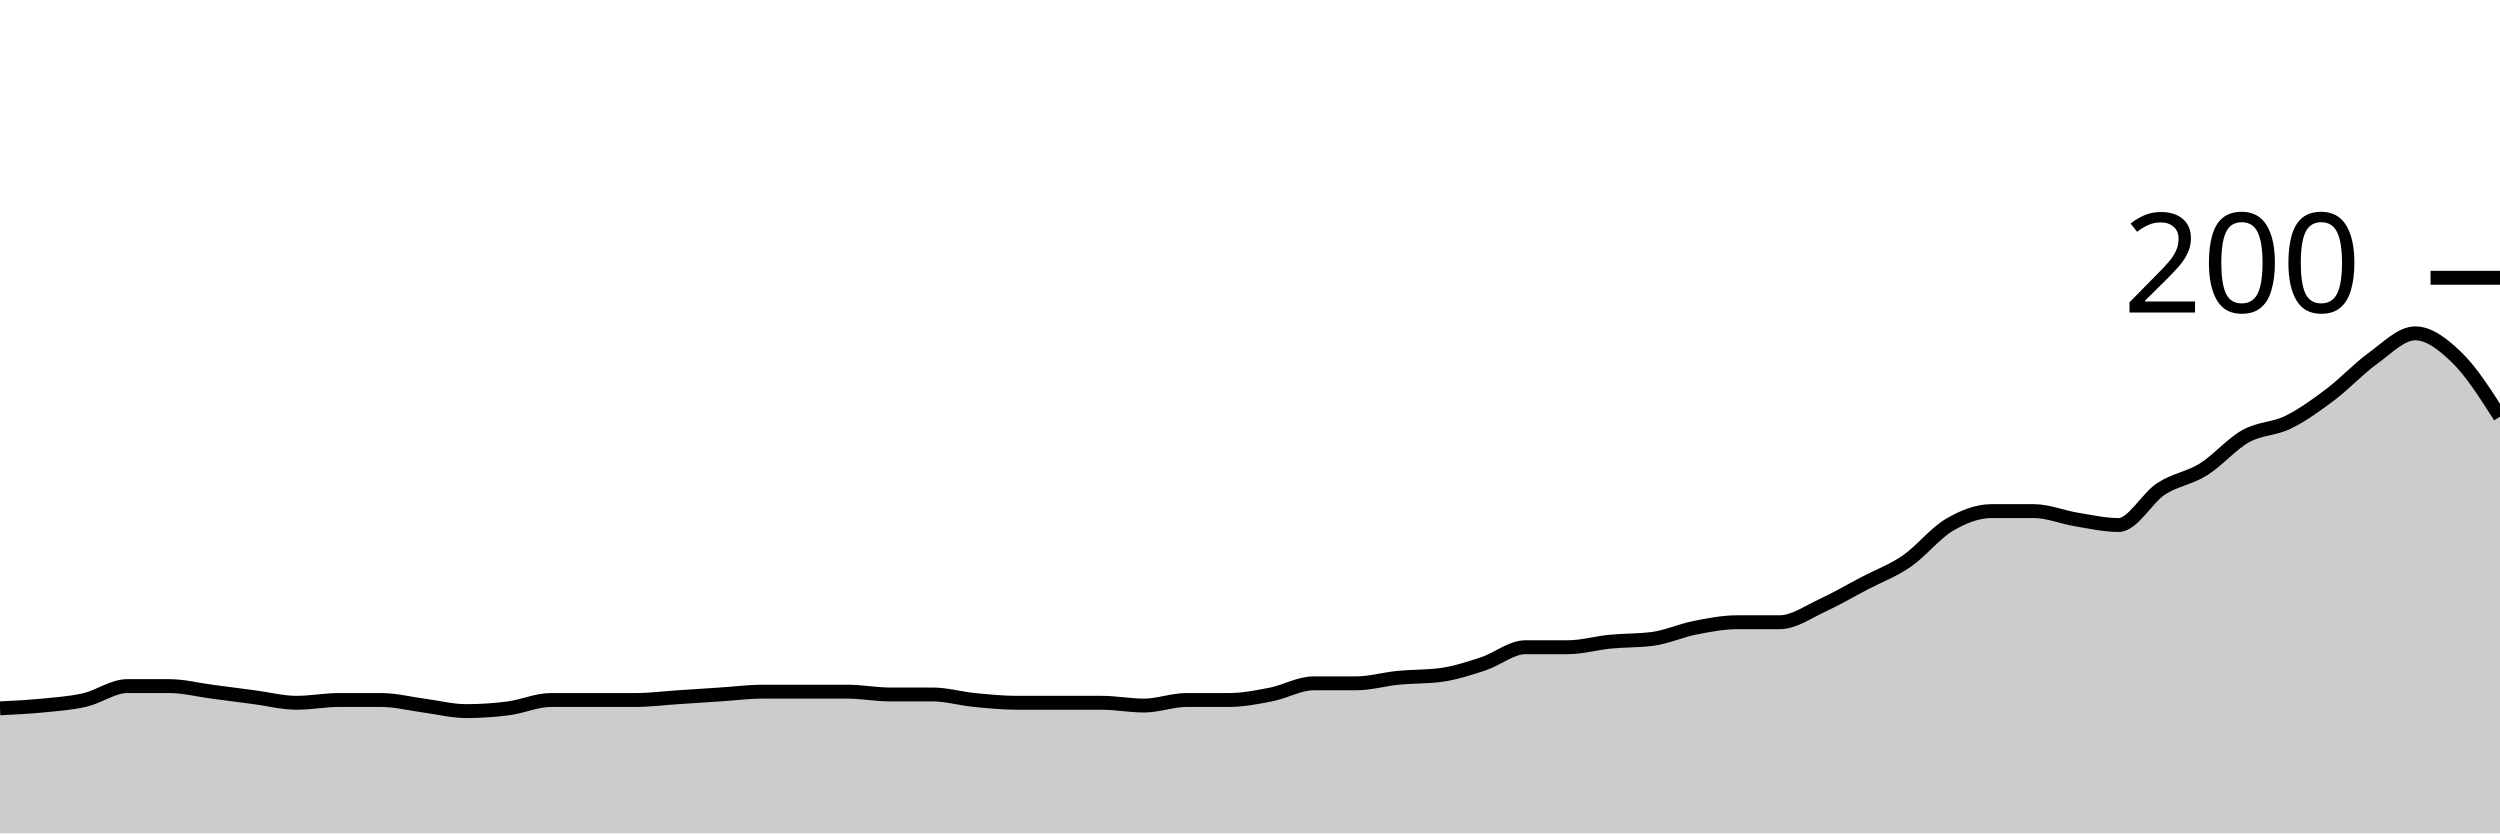
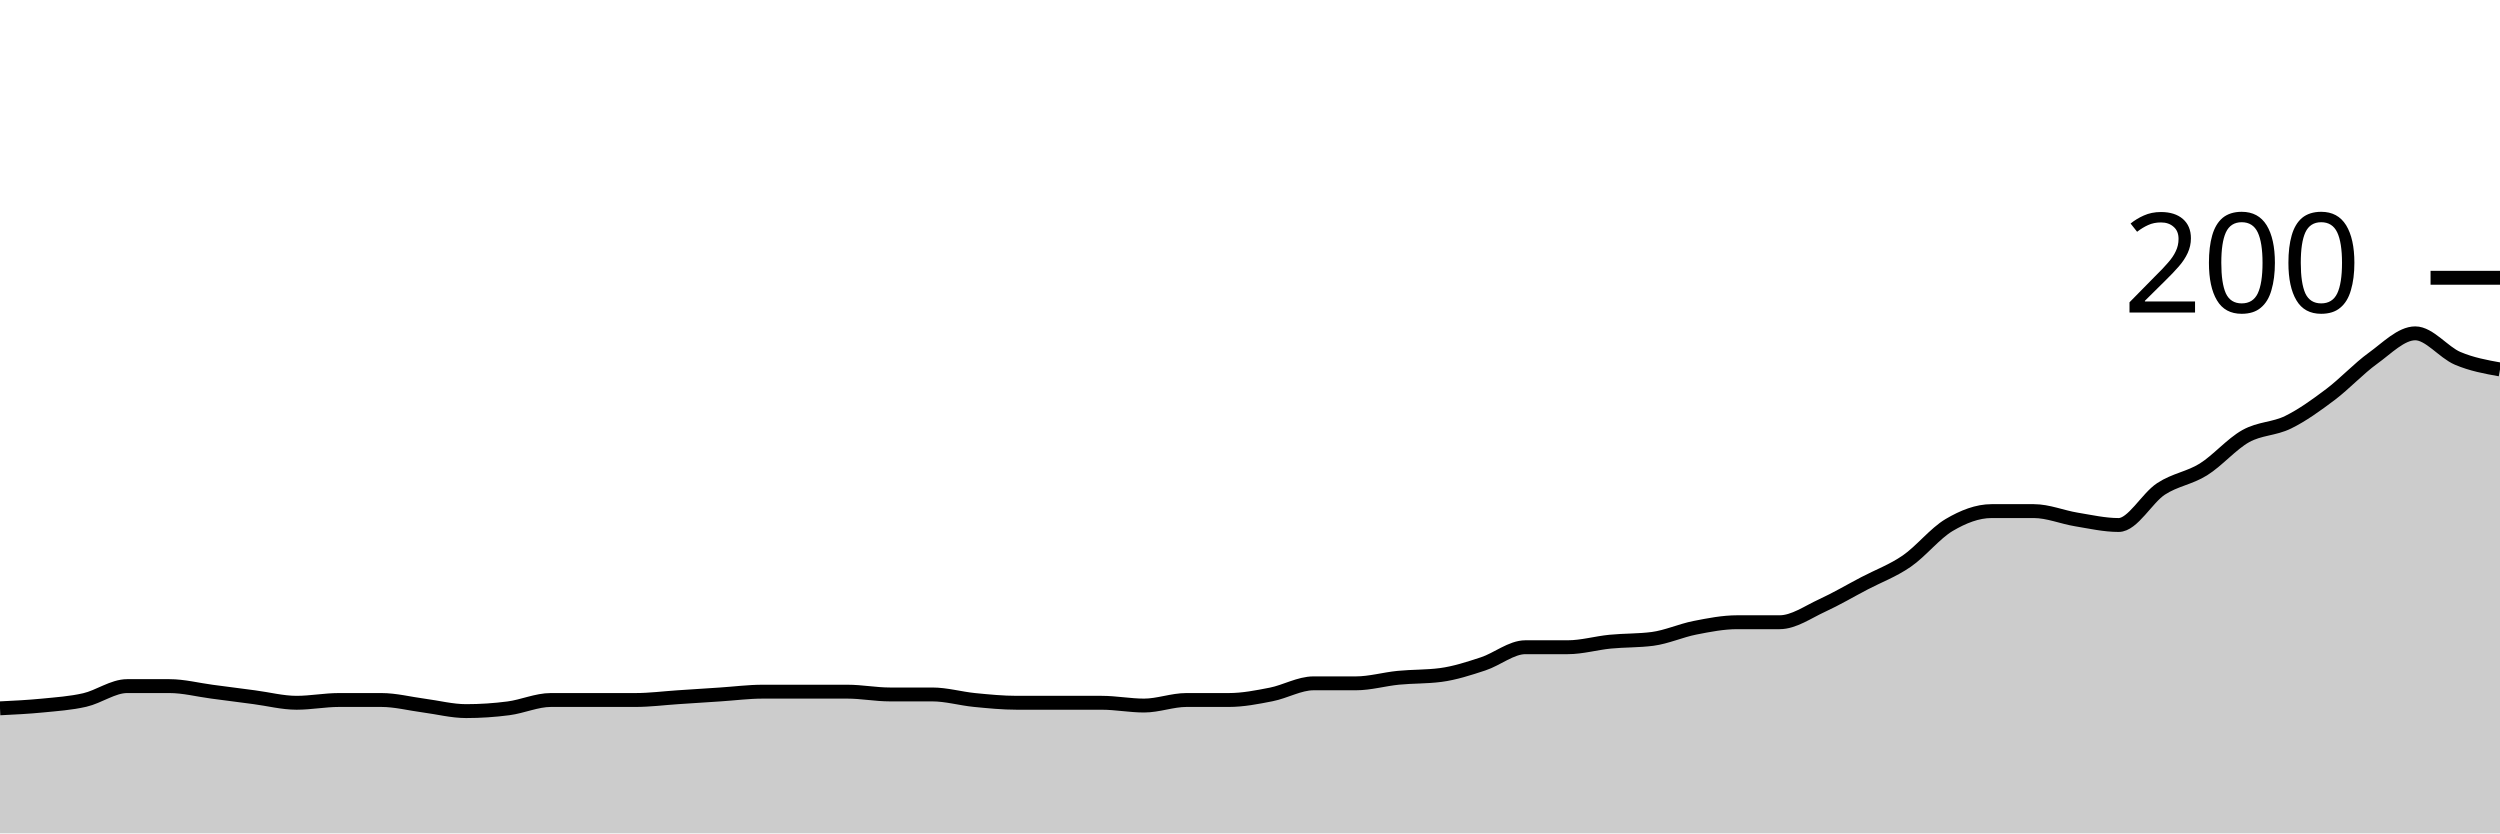
<svg xmlns="http://www.w3.org/2000/svg" viewBox="0 0 180 60">
  <g transform="translate(0,20)">
-     <path class="area" fill="rgba(0, 0, 0, 0.2)" d="M0,31C1.017,30.95,2.034,30.9,3.051,30.8C4.068,30.7,5.085,30.633,6.102,30.4C7.119,30.167,8.136,29.4,9.153,29.4C10.169,29.4,11.186,29.4,12.203,29.4C13.22,29.4,14.237,29.667,15.254,29.8C16.271,29.933,17.288,30.067,18.305,30.2C19.322,30.333,20.339,30.6,21.356,30.6C22.373,30.6,23.39,30.4,24.407,30.4C25.424,30.4,26.441,30.4,27.458,30.4C28.475,30.4,29.492,30.667,30.508,30.8C31.525,30.933,32.542,31.2,33.559,31.2C34.576,31.2,35.593,31.133,36.61,31C37.627,30.867,38.644,30.4,39.661,30.4C40.678,30.4,41.695,30.4,42.712,30.4C43.729,30.4,44.746,30.4,45.763,30.4C46.78,30.4,47.797,30.267,48.814,30.2C49.831,30.133,50.847,30.067,51.864,30C52.881,29.933,53.898,29.8,54.915,29.8C55.932,29.8,56.949,29.8,57.966,29.8C58.983,29.8,60,29.8,61.017,29.8C62.034,29.8,63.051,30,64.068,30C65.085,30,66.102,30,67.119,30C68.136,30,69.153,30.3,70.169,30.4C71.186,30.5,72.203,30.6,73.22,30.6C74.237,30.6,75.254,30.6,76.271,30.6C77.288,30.6,78.305,30.6,79.322,30.6C80.339,30.6,81.356,30.8,82.373,30.8C83.39,30.8,84.407,30.4,85.424,30.4C86.441,30.4,87.458,30.4,88.475,30.4C89.492,30.4,90.508,30.2,91.525,30C92.542,29.8,93.559,29.2,94.576,29.2C95.593,29.2,96.61,29.2,97.627,29.2C98.644,29.2,99.661,28.9,100.678,28.8C101.695,28.7,102.712,28.733,103.729,28.6C104.746,28.467,105.763,28.133,106.78,27.8C107.797,27.467,108.814,26.6,109.831,26.6C110.847,26.6,111.864,26.6,112.881,26.6C113.898,26.6,114.915,26.3,115.932,26.2C116.949,26.1,117.966,26.133,118.983,26C120,25.867,121.017,25.4,122.034,25.2C123.051,25,124.068,24.8,125.085,24.8C126.102,24.8,127.119,24.8,128.136,24.8C129.153,24.8,130.169,24.067,131.186,23.6C132.203,23.133,133.22,22.533,134.237,22C135.254,21.467,136.271,21.1,137.288,20.4C138.305,19.7,139.322,18.4,140.339,17.8C141.356,17.2,142.373,16.8,143.39,16.8C144.407,16.8,145.424,16.8,146.441,16.8C147.458,16.8,148.475,17.233,149.492,17.4C150.508,17.567,151.525,17.8,152.542,17.8C153.559,17.8,154.576,15.867,155.593,15.2C156.61,14.533,157.627,14.433,158.644,13.8C159.661,13.167,160.678,11.967,161.695,11.4C162.712,10.833,163.729,10.9,164.746,10.4C165.763,9.9,166.78,9.167,167.797,8.4C168.814,7.633,169.831,6.533,170.847,5.8C171.864,5.067,172.881,4,173.898,4C174.915,4,175.932,4.8,176.949,5.8C177.966,6.8,178.983,8.4,180,10L180,40C178.983,40,177.966,40,176.949,40C175.932,40,174.915,40,173.898,40C172.881,40,171.864,40,170.847,40C169.831,40,168.814,40,167.797,40C166.78,40,165.763,40,164.746,40C163.729,40,162.712,40,161.695,40C160.678,40,159.661,40,158.644,40C157.627,40,156.61,40,155.593,40C154.576,40,153.559,40,152.542,40C151.525,40,150.508,40,149.492,40C148.475,40,147.458,40,146.441,40C145.424,40,144.407,40,143.39,40C142.373,40,141.356,40,140.339,40C139.322,40,138.305,40,137.288,40C136.271,40,135.254,40,134.237,40C133.22,40,132.203,40,131.186,40C130.169,40,129.153,40,128.136,40C127.119,40,126.102,40,125.085,40C124.068,40,123.051,40,122.034,40C121.017,40,120,40,118.983,40C117.966,40,116.949,40,115.932,40C114.915,40,113.898,40,112.881,40C111.864,40,110.847,40,109.831,40C108.814,40,107.797,40,106.78,40C105.763,40,104.746,40,103.729,40C102.712,40,101.695,40,100.678,40C99.661,40,98.644,40,97.627,40C96.61,40,95.593,40,94.576,40C93.559,40,92.542,40,91.525,40C90.508,40,89.492,40,88.475,40C87.458,40,86.441,40,85.424,40C84.407,40,83.39,40,82.373,40C81.356,40,80.339,40,79.322,40C78.305,40,77.288,40,76.271,40C75.254,40,74.237,40,73.22,40C72.203,40,71.186,40,70.169,40C69.153,40,68.136,40,67.119,40C66.102,40,65.085,40,64.068,40C63.051,40,62.034,40,61.017,40C60,40,58.983,40,57.966,40C56.949,40,55.932,40,54.915,40C53.898,40,52.881,40,51.864,40C50.847,40,49.831,40,48.814,40C47.797,40,46.78,40,45.763,40C44.746,40,43.729,40,42.712,40C41.695,40,40.678,40,39.661,40C38.644,40,37.627,40,36.61,40C35.593,40,34.576,40,33.559,40C32.542,40,31.525,40,30.508,40C29.492,40,28.475,40,27.458,40C26.441,40,25.424,40,24.407,40C23.39,40,22.373,40,21.356,40C20.339,40,19.322,40,18.305,40C17.288,40,16.271,40,15.254,40C14.237,40,13.22,40,12.203,40C11.186,40,10.169,40,9.153,40C8.136,40,7.119,40,6.102,40C5.085,40,4.068,40,3.051,40C2.034,40,1.017,40,0,40Z" />
-     <path class="line" stroke="black" fill="none" d="M0,31C1.017,30.95,2.034,30.9,3.051,30.8C4.068,30.7,5.085,30.633,6.102,30.4C7.119,30.167,8.136,29.4,9.153,29.4C10.169,29.4,11.186,29.4,12.203,29.4C13.22,29.4,14.237,29.667,15.254,29.8C16.271,29.933,17.288,30.067,18.305,30.2C19.322,30.333,20.339,30.6,21.356,30.6C22.373,30.6,23.39,30.4,24.407,30.4C25.424,30.4,26.441,30.4,27.458,30.4C28.475,30.4,29.492,30.667,30.508,30.8C31.525,30.933,32.542,31.2,33.559,31.2C34.576,31.2,35.593,31.133,36.61,31C37.627,30.867,38.644,30.4,39.661,30.4C40.678,30.4,41.695,30.4,42.712,30.4C43.729,30.4,44.746,30.4,45.763,30.4C46.78,30.4,47.797,30.267,48.814,30.2C49.831,30.133,50.847,30.067,51.864,30C52.881,29.933,53.898,29.8,54.915,29.8C55.932,29.8,56.949,29.8,57.966,29.8C58.983,29.8,60,29.8,61.017,29.8C62.034,29.8,63.051,30,64.068,30C65.085,30,66.102,30,67.119,30C68.136,30,69.153,30.3,70.169,30.4C71.186,30.5,72.203,30.6,73.22,30.6C74.237,30.6,75.254,30.6,76.271,30.6C77.288,30.6,78.305,30.6,79.322,30.6C80.339,30.6,81.356,30.8,82.373,30.8C83.39,30.8,84.407,30.4,85.424,30.4C86.441,30.4,87.458,30.4,88.475,30.4C89.492,30.4,90.508,30.2,91.525,30C92.542,29.8,93.559,29.2,94.576,29.2C95.593,29.2,96.61,29.2,97.627,29.2C98.644,29.2,99.661,28.9,100.678,28.8C101.695,28.7,102.712,28.733,103.729,28.6C104.746,28.467,105.763,28.133,106.78,27.8C107.797,27.467,108.814,26.6,109.831,26.6C110.847,26.6,111.864,26.6,112.881,26.6C113.898,26.6,114.915,26.3,115.932,26.2C116.949,26.1,117.966,26.133,118.983,26C120,25.867,121.017,25.4,122.034,25.2C123.051,25,124.068,24.8,125.085,24.8C126.102,24.8,127.119,24.8,128.136,24.8C129.153,24.8,130.169,24.067,131.186,23.6C132.203,23.133,133.22,22.533,134.237,22C135.254,21.467,136.271,21.1,137.288,20.4C138.305,19.7,139.322,18.4,140.339,17.8C141.356,17.2,142.373,16.8,143.39,16.8C144.407,16.8,145.424,16.8,146.441,16.8C147.458,16.8,148.475,17.233,149.492,17.4C150.508,17.567,151.525,17.8,152.542,17.8C153.559,17.8,154.576,15.867,155.593,15.2C156.61,14.533,157.627,14.433,158.644,13.8C159.661,13.167,160.678,11.967,161.695,11.4C162.712,10.833,163.729,10.9,164.746,10.4C165.763,9.9,166.78,9.167,167.797,8.4C168.814,7.633,169.831,6.533,170.847,5.8C171.864,5.067,172.881,4,173.898,4C174.915,4,175.932,4.8,176.949,5.8C177.966,6.8,178.983,8.4,180,10" />
+     <path class="area" fill="rgba(0, 0, 0, 0.2)" d="M0,31C1.017,30.95,2.034,30.9,3.051,30.8C4.068,30.7,5.085,30.633,6.102,30.4C7.119,30.167,8.136,29.4,9.153,29.4C10.169,29.4,11.186,29.4,12.203,29.4C13.22,29.4,14.237,29.667,15.254,29.8C16.271,29.933,17.288,30.067,18.305,30.2C19.322,30.333,20.339,30.6,21.356,30.6C22.373,30.6,23.39,30.4,24.407,30.4C25.424,30.4,26.441,30.4,27.458,30.4C28.475,30.4,29.492,30.667,30.508,30.8C31.525,30.933,32.542,31.2,33.559,31.2C34.576,31.2,35.593,31.133,36.61,31C37.627,30.867,38.644,30.4,39.661,30.4C40.678,30.4,41.695,30.4,42.712,30.4C43.729,30.4,44.746,30.4,45.763,30.4C46.78,30.4,47.797,30.267,48.814,30.2C49.831,30.133,50.847,30.067,51.864,30C52.881,29.933,53.898,29.8,54.915,29.8C55.932,29.8,56.949,29.8,57.966,29.8C58.983,29.8,60,29.8,61.017,29.8C62.034,29.8,63.051,30,64.068,30C65.085,30,66.102,30,67.119,30C68.136,30,69.153,30.3,70.169,30.4C71.186,30.5,72.203,30.6,73.22,30.6C74.237,30.6,75.254,30.6,76.271,30.6C77.288,30.6,78.305,30.6,79.322,30.6C80.339,30.6,81.356,30.8,82.373,30.8C83.39,30.8,84.407,30.4,85.424,30.4C86.441,30.4,87.458,30.4,88.475,30.4C89.492,30.4,90.508,30.2,91.525,30C92.542,29.8,93.559,29.2,94.576,29.2C95.593,29.2,96.61,29.2,97.627,29.2C98.644,29.2,99.661,28.9,100.678,28.8C101.695,28.7,102.712,28.733,103.729,28.6C104.746,28.467,105.763,28.133,106.78,27.8C107.797,27.467,108.814,26.6,109.831,26.6C110.847,26.6,111.864,26.6,112.881,26.6C113.898,26.6,114.915,26.3,115.932,26.2C116.949,26.1,117.966,26.133,118.983,26C120,25.867,121.017,25.4,122.034,25.2C123.051,25,124.068,24.8,125.085,24.8C126.102,24.8,127.119,24.8,128.136,24.8C129.153,24.8,130.169,24.067,131.186,23.6C132.203,23.133,133.22,22.533,134.237,22C135.254,21.467,136.271,21.1,137.288,20.4C138.305,19.7,139.322,18.4,140.339,17.8C141.356,17.2,142.373,16.8,143.39,16.8C144.407,16.8,145.424,16.8,146.441,16.8C147.458,16.8,148.475,17.233,149.492,17.4C150.508,17.567,151.525,17.8,152.542,17.8C153.559,17.8,154.576,15.867,155.593,15.2C156.61,14.533,157.627,14.433,158.644,13.8C159.661,13.167,160.678,11.967,161.695,11.4C162.712,10.833,163.729,10.9,164.746,10.4C165.763,9.9,166.78,9.167,167.797,8.4C168.814,7.633,169.831,6.533,170.847,5.8C171.864,5.067,172.881,4,173.898,4C174.915,4,175.932,5.367,176.949,5.8C177.966,6.233,178.983,6.417,180,6.6L180,40C178.983,40,177.966,40,176.949,40C175.932,40,174.915,40,173.898,40C172.881,40,171.864,40,170.847,40C169.831,40,168.814,40,167.797,40C166.78,40,165.763,40,164.746,40C163.729,40,162.712,40,161.695,40C160.678,40,159.661,40,158.644,40C157.627,40,156.61,40,155.593,40C154.576,40,153.559,40,152.542,40C151.525,40,150.508,40,149.492,40C148.475,40,147.458,40,146.441,40C145.424,40,144.407,40,143.39,40C142.373,40,141.356,40,140.339,40C139.322,40,138.305,40,137.288,40C136.271,40,135.254,40,134.237,40C133.22,40,132.203,40,131.186,40C130.169,40,129.153,40,128.136,40C127.119,40,126.102,40,125.085,40C124.068,40,123.051,40,122.034,40C121.017,40,120,40,118.983,40C117.966,40,116.949,40,115.932,40C114.915,40,113.898,40,112.881,40C111.864,40,110.847,40,109.831,40C108.814,40,107.797,40,106.78,40C105.763,40,104.746,40,103.729,40C102.712,40,101.695,40,100.678,40C99.661,40,98.644,40,97.627,40C96.61,40,95.593,40,94.576,40C93.559,40,92.542,40,91.525,40C90.508,40,89.492,40,88.475,40C87.458,40,86.441,40,85.424,40C84.407,40,83.39,40,82.373,40C81.356,40,80.339,40,79.322,40C78.305,40,77.288,40,76.271,40C75.254,40,74.237,40,73.22,40C72.203,40,71.186,40,70.169,40C69.153,40,68.136,40,67.119,40C66.102,40,65.085,40,64.068,40C63.051,40,62.034,40,61.017,40C60,40,58.983,40,57.966,40C56.949,40,55.932,40,54.915,40C53.898,40,52.881,40,51.864,40C50.847,40,49.831,40,48.814,40C47.797,40,46.78,40,45.763,40C44.746,40,43.729,40,42.712,40C41.695,40,40.678,40,39.661,40C38.644,40,37.627,40,36.61,40C35.593,40,34.576,40,33.559,40C32.542,40,31.525,40,30.508,40C29.492,40,28.475,40,27.458,40C26.441,40,25.424,40,24.407,40C23.39,40,22.373,40,21.356,40C20.339,40,19.322,40,18.305,40C17.288,40,16.271,40,15.254,40C14.237,40,13.22,40,12.203,40C11.186,40,10.169,40,9.153,40C8.136,40,7.119,40,6.102,40C5.085,40,4.068,40,3.051,40C2.034,40,1.017,40,0,40Z" />
+     <path class="line" stroke="black" fill="none" d="M0,31C1.017,30.95,2.034,30.9,3.051,30.8C4.068,30.7,5.085,30.633,6.102,30.4C7.119,30.167,8.136,29.4,9.153,29.4C10.169,29.4,11.186,29.4,12.203,29.4C13.22,29.4,14.237,29.667,15.254,29.8C16.271,29.933,17.288,30.067,18.305,30.2C19.322,30.333,20.339,30.6,21.356,30.6C22.373,30.6,23.39,30.4,24.407,30.4C25.424,30.4,26.441,30.4,27.458,30.4C28.475,30.4,29.492,30.667,30.508,30.8C31.525,30.933,32.542,31.2,33.559,31.2C34.576,31.2,35.593,31.133,36.61,31C37.627,30.867,38.644,30.4,39.661,30.4C40.678,30.4,41.695,30.4,42.712,30.4C43.729,30.4,44.746,30.4,45.763,30.4C46.78,30.4,47.797,30.267,48.814,30.2C49.831,30.133,50.847,30.067,51.864,30C52.881,29.933,53.898,29.8,54.915,29.8C55.932,29.8,56.949,29.8,57.966,29.8C58.983,29.8,60,29.8,61.017,29.8C62.034,29.8,63.051,30,64.068,30C65.085,30,66.102,30,67.119,30C68.136,30,69.153,30.3,70.169,30.4C71.186,30.5,72.203,30.6,73.22,30.6C74.237,30.6,75.254,30.6,76.271,30.6C77.288,30.6,78.305,30.6,79.322,30.6C80.339,30.6,81.356,30.8,82.373,30.8C83.39,30.8,84.407,30.4,85.424,30.4C86.441,30.4,87.458,30.4,88.475,30.4C89.492,30.4,90.508,30.2,91.525,30C92.542,29.8,93.559,29.2,94.576,29.2C95.593,29.2,96.61,29.2,97.627,29.2C98.644,29.2,99.661,28.9,100.678,28.8C101.695,28.7,102.712,28.733,103.729,28.6C104.746,28.467,105.763,28.133,106.78,27.8C107.797,27.467,108.814,26.6,109.831,26.6C110.847,26.6,111.864,26.6,112.881,26.6C113.898,26.6,114.915,26.3,115.932,26.2C116.949,26.1,117.966,26.133,118.983,26C120,25.867,121.017,25.4,122.034,25.2C123.051,25,124.068,24.8,125.085,24.8C126.102,24.8,127.119,24.8,128.136,24.8C129.153,24.8,130.169,24.067,131.186,23.6C132.203,23.133,133.22,22.533,134.237,22C135.254,21.467,136.271,21.1,137.288,20.4C138.305,19.7,139.322,18.4,140.339,17.8C141.356,17.2,142.373,16.8,143.39,16.8C144.407,16.8,145.424,16.8,146.441,16.8C147.458,16.8,148.475,17.233,149.492,17.4C150.508,17.567,151.525,17.8,152.542,17.8C153.559,17.8,154.576,15.867,155.593,15.2C156.61,14.533,157.627,14.433,158.644,13.8C159.661,13.167,160.678,11.967,161.695,11.4C162.712,10.833,163.729,10.9,164.746,10.4C165.763,9.9,166.78,9.167,167.797,8.4C168.814,7.633,169.831,6.533,170.847,5.8C171.864,5.067,172.881,4,173.898,4C174.915,4,175.932,5.367,176.949,5.8C177.966,6.233,178.983,6.417,180,6.6" />
    <path class="axis-ceiling" stroke-width="1" stroke="black" fill="none" d="M175,0L180,0" />
    <text class="axis-ceiling-label" font-family="sans-serif" text-anchor="end" font-size="10px" x="170" y="2.5">200</text>
  </g>
</svg>
